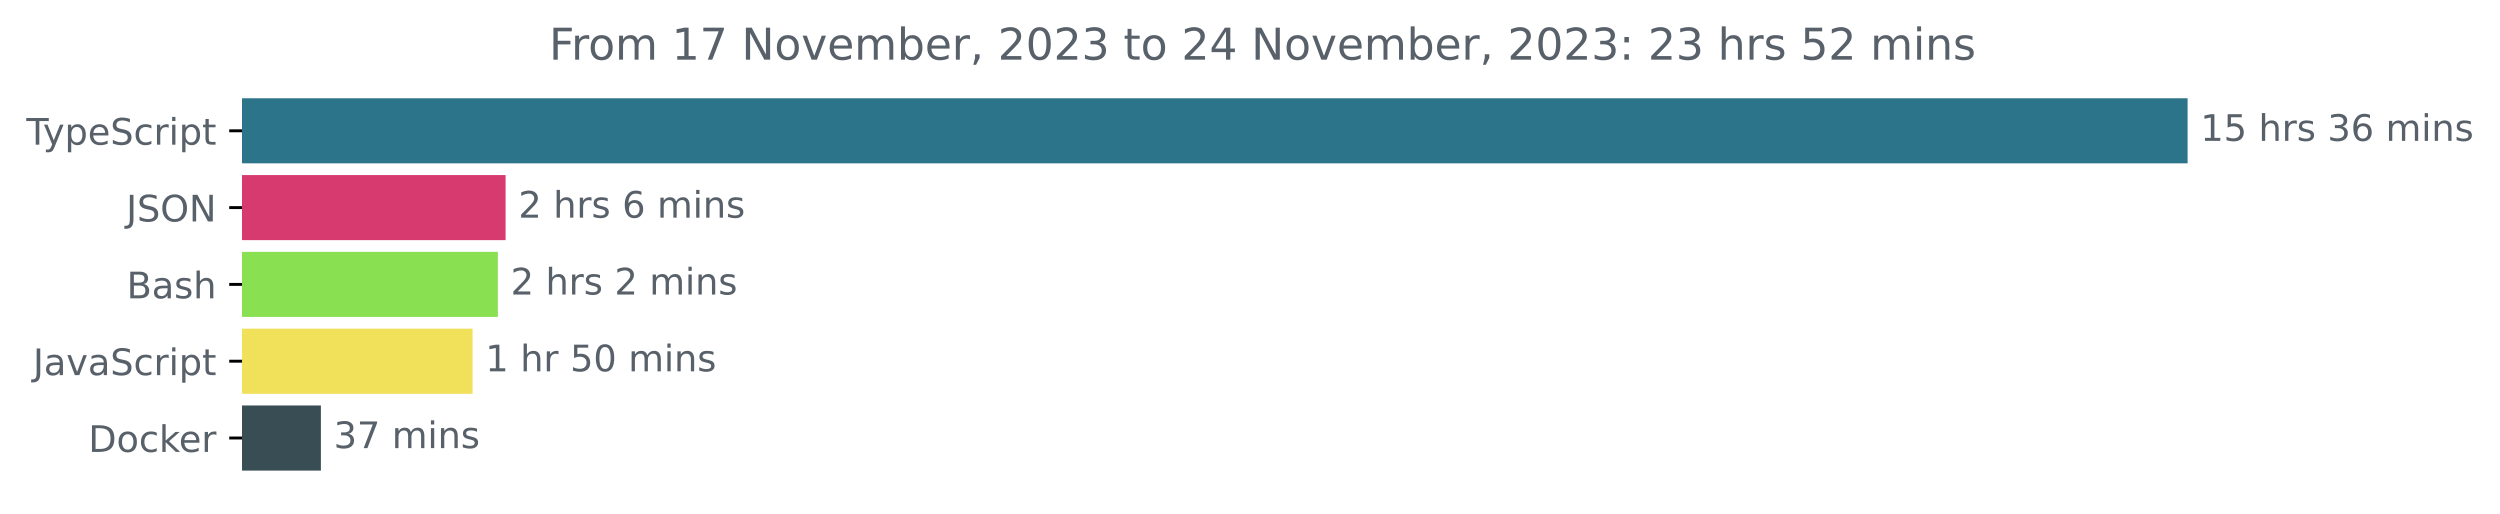
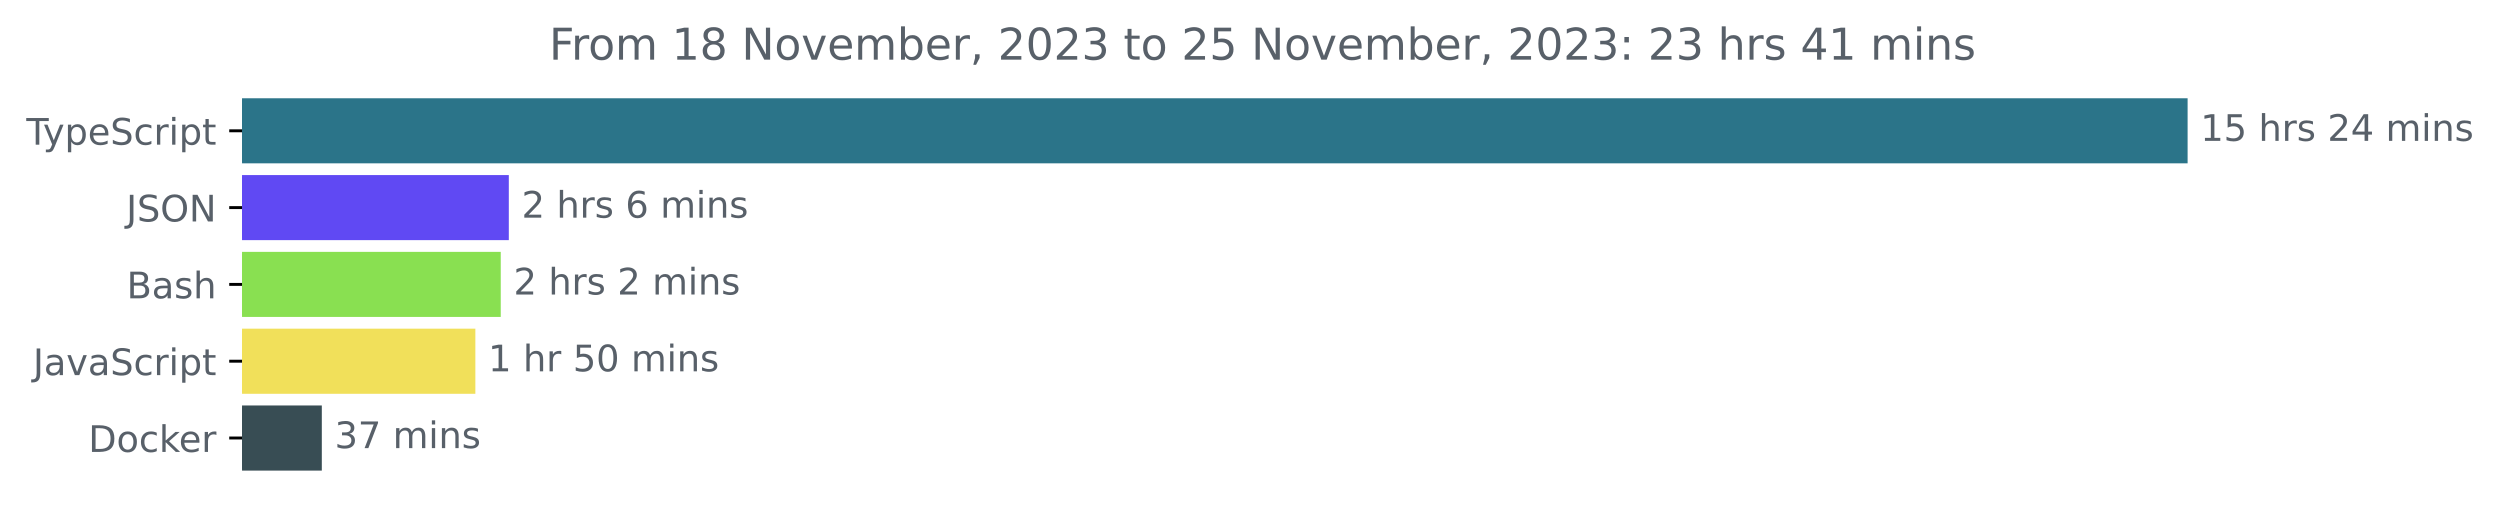
<svg xmlns="http://www.w3.org/2000/svg" xmlns:xlink="http://www.w3.org/1999/xlink" width="683.507pt" height="140.398pt" viewBox="0 0 683.507 140.398" version="1.1">
  <defs>
    <style type="text/css">*{stroke-linejoin: round; stroke-linecap: butt}</style>
  </defs>
  <g id="figure_1">
    <g id="patch_1">
      <path d="M -0 140.398  L 683.507 140.398  L 683.507 0  L -0 0  L -0 140.398  z " style="fill: none" />
    </g>
    <g id="axes_1">
      <g id="patch_2">
-         <path d="M 66.17 27.358  L 597.599 27.358  L 597.599 44.158  L 66.17 44.158  z " clip-path="url(#p8b83244de1)" style="fill: #2b7489; stroke: #2b7489; stroke-linejoin: miter" />
+         <path d="M 66.17 27.358  L 597.599 27.358  L 597.599 44.158  L 66.17 44.158  z " clip-path="url(#p2aaf7ec041)" style="fill: #2b7489; stroke: #2b7489; stroke-linejoin: miter" />
      </g>
      <g id="patch_3">
-         <path d="M 66.17 48.358  L 137.732 48.358  L 137.732 65.158  L 66.17 65.158  z " clip-path="url(#p8b83244de1)" style="fill: #d63a6f; stroke: #d63a6f; stroke-linejoin: miter" />
+         <path d="M 66.17 48.358  L 138.612 48.358  L 138.612 65.158  L 66.17 65.158  z " clip-path="url(#p2aaf7ec041)" style="fill: #6049f3; stroke: #6049f3; stroke-linejoin: miter" />
      </g>
      <g id="patch_4">
-         <path d="M 66.17 69.358  L 135.618 69.358  L 135.618 86.158  L 66.17 86.158  z " clip-path="url(#p8b83244de1)" style="fill: #89e051; stroke: #89e051; stroke-linejoin: miter" />
+         <path d="M 66.17 69.358  L 136.407 69.358  L 136.407 86.158  L 66.17 86.158  z " clip-path="url(#p2aaf7ec041)" style="fill: #89e051; stroke: #89e051; stroke-linejoin: miter" />
      </g>
      <g id="patch_5">
-         <path d="M 66.17 90.358  L 128.706 90.358  L 128.706 107.158  L 66.17 107.158  z " clip-path="url(#p8b83244de1)" style="fill: #f1e05a; stroke: #f1e05a; stroke-linejoin: miter" />
+         <path d="M 66.17 90.358  L 129.465 90.358  L 129.465 107.158  L 66.17 107.158  z " clip-path="url(#p2aaf7ec041)" style="fill: #f1e05a; stroke: #f1e05a; stroke-linejoin: miter" />
      </g>
      <g id="patch_6">
-         <path d="M 66.17 111.358  L 87.232 111.358  L 87.232 128.158  L 66.17 128.158  z " clip-path="url(#p8b83244de1)" style="fill: #384d54; stroke: #384d54; stroke-linejoin: miter" />
+         <path d="M 66.17 111.358  L 87.486 111.358  L 87.486 128.158  L 66.17 128.158  z " clip-path="url(#p2aaf7ec041)" style="fill: #384d54; stroke: #384d54; stroke-linejoin: miter" />
      </g>
      <g id="matplotlib.axis_1" />
      <g id="matplotlib.axis_2">
        <g id="ytick_1">
          <g id="line2d_1">
            <defs>
-               <path id="meb4d56993a" d="M 0 0  L -3.5 0  " style="stroke: #000000; stroke-width: 0.8" />
+               <path id="md1ec475661" d="M 0 0  L -3.5 0  " style="stroke: #000000; stroke-width: 0.8" />
            </defs>
            <g>
-               <use xlink:href="#meb4d56993a" x="66.17" y="35.758" style="stroke: #000000; stroke-width: 0.8" />
+               <use xlink:href="#md1ec475661" x="66.17" y="35.758" style="stroke: #000000; stroke-width: 0.8" />
            </g>
          </g>
          <g id="text_1">
            <g style="fill: #586069" transform="translate(7.2 39.55734)scale(0.1 -0.1)">
              <defs>
                <path id="DejaVuSans-54" d="M -19 4666  L 3928 4666  L 3928 4134  L 2272 4134  L 2272 0  L 1638 0  L 1638 4134  L -19 4134  L -19 4666  z " transform="scale(0.015625)" />
                <path id="DejaVuSans-79" d="M 2059 -325  Q 1816 -950 1584 -1140  Q 1353 -1331 966 -1331  L 506 -1331  L 506 -850  L 844 -850  Q 1081 -850 1212 -737  Q 1344 -625 1503 -206  L 1606 56  L 191 3500  L 800 3500  L 1894 763  L 2988 3500  L 3597 3500  L 2059 -325  z " transform="scale(0.015625)" />
                <path id="DejaVuSans-70" d="M 1159 525  L 1159 -1331  L 581 -1331  L 581 3500  L 1159 3500  L 1159 2969  Q 1341 3281 1617 3432  Q 1894 3584 2278 3584  Q 2916 3584 3314 3078  Q 3713 2572 3713 1747  Q 3713 922 3314 415  Q 2916 -91 2278 -91  Q 1894 -91 1617 61  Q 1341 213 1159 525  z M 3116 1747  Q 3116 2381 2855 2742  Q 2594 3103 2138 3103  Q 1681 3103 1420 2742  Q 1159 2381 1159 1747  Q 1159 1113 1420 752  Q 1681 391 2138 391  Q 2594 391 2855 752  Q 3116 1113 3116 1747  z " transform="scale(0.015625)" />
                <path id="DejaVuSans-65" d="M 3597 1894  L 3597 1613  L 953 1613  Q 991 1019 1311 708  Q 1631 397 2203 397  Q 2534 397 2845 478  Q 3156 559 3463 722  L 3463 178  Q 3153 47 2828 -22  Q 2503 -91 2169 -91  Q 1331 -91 842 396  Q 353 884 353 1716  Q 353 2575 817 3079  Q 1281 3584 2069 3584  Q 2775 3584 3186 3129  Q 3597 2675 3597 1894  z M 3022 2063  Q 3016 2534 2758 2815  Q 2500 3097 2075 3097  Q 1594 3097 1305 2825  Q 1016 2553 972 2059  L 3022 2063  z " transform="scale(0.015625)" />
                <path id="DejaVuSans-53" d="M 3425 4513  L 3425 3897  Q 3066 4069 2747 4153  Q 2428 4238 2131 4238  Q 1616 4238 1336 4038  Q 1056 3838 1056 3469  Q 1056 3159 1242 3001  Q 1428 2844 1947 2747  L 2328 2669  Q 3034 2534 3370 2195  Q 3706 1856 3706 1288  Q 3706 609 3251 259  Q 2797 -91 1919 -91  Q 1588 -91 1214 -16  Q 841 59 441 206  L 441 856  Q 825 641 1194 531  Q 1563 422 1919 422  Q 2459 422 2753 634  Q 3047 847 3047 1241  Q 3047 1584 2836 1778  Q 2625 1972 2144 2069  L 1759 2144  Q 1053 2284 737 2584  Q 422 2884 422 3419  Q 422 4038 858 4394  Q 1294 4750 2059 4750  Q 2388 4750 2728 4690  Q 3069 4631 3425 4513  z " transform="scale(0.015625)" />
                <path id="DejaVuSans-63" d="M 3122 3366  L 3122 2828  Q 2878 2963 2633 3030  Q 2388 3097 2138 3097  Q 1578 3097 1268 2742  Q 959 2388 959 1747  Q 959 1106 1268 751  Q 1578 397 2138 397  Q 2388 397 2633 464  Q 2878 531 3122 666  L 3122 134  Q 2881 22 2623 -34  Q 2366 -91 2075 -91  Q 1284 -91 818 406  Q 353 903 353 1747  Q 353 2603 823 3093  Q 1294 3584 2113 3584  Q 2378 3584 2631 3529  Q 2884 3475 3122 3366  z " transform="scale(0.015625)" />
                <path id="DejaVuSans-72" d="M 2631 2963  Q 2534 3019 2420 3045  Q 2306 3072 2169 3072  Q 1681 3072 1420 2755  Q 1159 2438 1159 1844  L 1159 0  L 581 0  L 581 3500  L 1159 3500  L 1159 2956  Q 1341 3275 1631 3429  Q 1922 3584 2338 3584  Q 2397 3584 2469 3576  Q 2541 3569 2628 3553  L 2631 2963  z " transform="scale(0.015625)" />
                <path id="DejaVuSans-69" d="M 603 3500  L 1178 3500  L 1178 0  L 603 0  L 603 3500  z M 603 4863  L 1178 4863  L 1178 4134  L 603 4134  L 603 4863  z " transform="scale(0.015625)" />
                <path id="DejaVuSans-74" d="M 1172 4494  L 1172 3500  L 2356 3500  L 2356 3053  L 1172 3053  L 1172 1153  Q 1172 725 1289 603  Q 1406 481 1766 481  L 2356 481  L 2356 0  L 1766 0  Q 1100 0 847 248  Q 594 497 594 1153  L 594 3053  L 172 3053  L 172 3500  L 594 3500  L 594 4494  L 1172 4494  z " transform="scale(0.015625)" />
              </defs>
              <use xlink:href="#DejaVuSans-54" />
              <use xlink:href="#DejaVuSans-79" x="45.459" />
              <use xlink:href="#DejaVuSans-70" x="104.639" />
              <use xlink:href="#DejaVuSans-65" x="168.115" />
              <use xlink:href="#DejaVuSans-53" x="229.639" />
              <use xlink:href="#DejaVuSans-63" x="293.115" />
              <use xlink:href="#DejaVuSans-72" x="348.096" />
              <use xlink:href="#DejaVuSans-69" x="389.209" />
              <use xlink:href="#DejaVuSans-70" x="416.992" />
              <use xlink:href="#DejaVuSans-74" x="480.469" />
            </g>
          </g>
        </g>
        <g id="ytick_2">
          <g id="line2d_2">
            <g>
-               <use xlink:href="#meb4d56993a" x="66.17" y="56.758" style="stroke: #000000; stroke-width: 0.8" />
+               <use xlink:href="#md1ec475661" x="66.17" y="56.758" style="stroke: #000000; stroke-width: 0.8" />
            </g>
          </g>
          <g id="text_2">
            <g style="fill: #586069" transform="translate(34.51875 60.55734)scale(0.1 -0.1)">
              <defs>
                <path id="DejaVuSans-4a" d="M 628 4666  L 1259 4666  L 1259 325  Q 1259 -519 939 -900  Q 619 -1281 -91 -1281  L -331 -1281  L -331 -750  L -134 -750  Q 284 -750 456 -515  Q 628 -281 628 325  L 628 4666  z " transform="scale(0.015625)" />
                <path id="DejaVuSans-4f" d="M 2522 4238  Q 1834 4238 1429 3725  Q 1025 3213 1025 2328  Q 1025 1447 1429 934  Q 1834 422 2522 422  Q 3209 422 3611 934  Q 4013 1447 4013 2328  Q 4013 3213 3611 3725  Q 3209 4238 2522 4238  z M 2522 4750  Q 3503 4750 4090 4092  Q 4678 3434 4678 2328  Q 4678 1225 4090 567  Q 3503 -91 2522 -91  Q 1538 -91 948 565  Q 359 1222 359 2328  Q 359 3434 948 4092  Q 1538 4750 2522 4750  z " transform="scale(0.015625)" />
                <path id="DejaVuSans-4e" d="M 628 4666  L 1478 4666  L 3547 763  L 3547 4666  L 4159 4666  L 4159 0  L 3309 0  L 1241 3903  L 1241 0  L 628 0  L 628 4666  z " transform="scale(0.015625)" />
              </defs>
              <use xlink:href="#DejaVuSans-4a" />
              <use xlink:href="#DejaVuSans-53" x="29.492" />
              <use xlink:href="#DejaVuSans-4f" x="92.969" />
              <use xlink:href="#DejaVuSans-4e" x="171.68" />
            </g>
          </g>
        </g>
        <g id="ytick_3">
          <g id="line2d_3">
            <g>
-               <use xlink:href="#meb4d56993a" x="66.17" y="77.758" style="stroke: #000000; stroke-width: 0.8" />
+               <use xlink:href="#md1ec475661" x="66.17" y="77.758" style="stroke: #000000; stroke-width: 0.8" />
            </g>
          </g>
          <g id="text_3">
            <g style="fill: #586069" transform="translate(34.63437 81.55734)scale(0.1 -0.1)">
              <defs>
                <path id="DejaVuSans-42" d="M 1259 2228  L 1259 519  L 2272 519  Q 2781 519 3026 730  Q 3272 941 3272 1375  Q 3272 1813 3026 2020  Q 2781 2228 2272 2228  L 1259 2228  z M 1259 4147  L 1259 2741  L 2194 2741  Q 2656 2741 2882 2914  Q 3109 3088 3109 3444  Q 3109 3797 2882 3972  Q 2656 4147 2194 4147  L 1259 4147  z M 628 4666  L 2241 4666  Q 2963 4666 3353 4366  Q 3744 4066 3744 3513  Q 3744 3084 3544 2831  Q 3344 2578 2956 2516  Q 3422 2416 3680 2098  Q 3938 1781 3938 1306  Q 3938 681 3513 340  Q 3088 0 2303 0  L 628 0  L 628 4666  z " transform="scale(0.015625)" />
                <path id="DejaVuSans-61" d="M 2194 1759  Q 1497 1759 1228 1600  Q 959 1441 959 1056  Q 959 750 1161 570  Q 1363 391 1709 391  Q 2188 391 2477 730  Q 2766 1069 2766 1631  L 2766 1759  L 2194 1759  z M 3341 1997  L 3341 0  L 2766 0  L 2766 531  Q 2569 213 2275 61  Q 1981 -91 1556 -91  Q 1019 -91 701 211  Q 384 513 384 1019  Q 384 1609 779 1909  Q 1175 2209 1959 2209  L 2766 2209  L 2766 2266  Q 2766 2663 2505 2880  Q 2244 3097 1772 3097  Q 1472 3097 1187 3025  Q 903 2953 641 2809  L 641 3341  Q 956 3463 1253 3523  Q 1550 3584 1831 3584  Q 2591 3584 2966 3190  Q 3341 2797 3341 1997  z " transform="scale(0.015625)" />
                <path id="DejaVuSans-73" d="M 2834 3397  L 2834 2853  Q 2591 2978 2328 3040  Q 2066 3103 1784 3103  Q 1356 3103 1142 2972  Q 928 2841 928 2578  Q 928 2378 1081 2264  Q 1234 2150 1697 2047  L 1894 2003  Q 2506 1872 2764 1633  Q 3022 1394 3022 966  Q 3022 478 2636 193  Q 2250 -91 1575 -91  Q 1294 -91 989 -36  Q 684 19 347 128  L 347 722  Q 666 556 975 473  Q 1284 391 1588 391  Q 1994 391 2212 530  Q 2431 669 2431 922  Q 2431 1156 2273 1281  Q 2116 1406 1581 1522  L 1381 1569  Q 847 1681 609 1914  Q 372 2147 372 2553  Q 372 3047 722 3315  Q 1072 3584 1716 3584  Q 2034 3584 2315 3537  Q 2597 3491 2834 3397  z " transform="scale(0.015625)" />
                <path id="DejaVuSans-68" d="M 3513 2113  L 3513 0  L 2938 0  L 2938 2094  Q 2938 2591 2744 2837  Q 2550 3084 2163 3084  Q 1697 3084 1428 2787  Q 1159 2491 1159 1978  L 1159 0  L 581 0  L 581 4863  L 1159 4863  L 1159 2956  Q 1366 3272 1645 3428  Q 1925 3584 2291 3584  Q 2894 3584 3203 3211  Q 3513 2838 3513 2113  z " transform="scale(0.015625)" />
              </defs>
              <use xlink:href="#DejaVuSans-42" />
              <use xlink:href="#DejaVuSans-61" x="68.604" />
              <use xlink:href="#DejaVuSans-73" x="129.883" />
              <use xlink:href="#DejaVuSans-68" x="181.982" />
            </g>
          </g>
        </g>
        <g id="ytick_4">
          <g id="line2d_4">
            <g>
-               <use xlink:href="#meb4d56993a" x="66.17" y="98.758" style="stroke: #000000; stroke-width: 0.8" />
+               <use xlink:href="#md1ec475661" x="66.17" y="98.758" style="stroke: #000000; stroke-width: 0.8" />
            </g>
          </g>
          <g id="text_4">
            <g style="fill: #586069" transform="translate(9.040625 102.5573)scale(0.1 -0.1)">
              <defs>
                <path id="DejaVuSans-76" d="M 191 3500  L 800 3500  L 1894 563  L 2988 3500  L 3597 3500  L 2284 0  L 1503 0  L 191 3500  z " transform="scale(0.015625)" />
              </defs>
              <use xlink:href="#DejaVuSans-4a" />
              <use xlink:href="#DejaVuSans-61" x="29.492" />
              <use xlink:href="#DejaVuSans-76" x="90.771" />
              <use xlink:href="#DejaVuSans-61" x="149.951" />
              <use xlink:href="#DejaVuSans-53" x="211.23" />
              <use xlink:href="#DejaVuSans-63" x="274.707" />
              <use xlink:href="#DejaVuSans-72" x="329.688" />
              <use xlink:href="#DejaVuSans-69" x="370.801" />
              <use xlink:href="#DejaVuSans-70" x="398.584" />
              <use xlink:href="#DejaVuSans-74" x="462.061" />
            </g>
          </g>
        </g>
        <g id="ytick_5">
          <g id="line2d_5">
            <g>
-               <use xlink:href="#meb4d56993a" x="66.17" y="119.758" style="stroke: #000000; stroke-width: 0.8" />
+               <use xlink:href="#md1ec475661" x="66.17" y="119.758" style="stroke: #000000; stroke-width: 0.8" />
            </g>
          </g>
          <g id="text_5">
            <g style="fill: #586069" transform="translate(24.16094 123.5573)scale(0.1 -0.1)">
              <defs>
                <path id="DejaVuSans-44" d="M 1259 4147  L 1259 519  L 2022 519  Q 2988 519 3436 956  Q 3884 1394 3884 2338  Q 3884 3275 3436 3711  Q 2988 4147 2022 4147  L 1259 4147  z M 628 4666  L 1925 4666  Q 3281 4666 3915 4102  Q 4550 3538 4550 2338  Q 4550 1131 3912 565  Q 3275 0 1925 0  L 628 0  L 628 4666  z " transform="scale(0.015625)" />
                <path id="DejaVuSans-6f" d="M 1959 3097  Q 1497 3097 1228 2736  Q 959 2375 959 1747  Q 959 1119 1226 758  Q 1494 397 1959 397  Q 2419 397 2687 759  Q 2956 1122 2956 1747  Q 2956 2369 2687 2733  Q 2419 3097 1959 3097  z M 1959 3584  Q 2709 3584 3137 3096  Q 3566 2609 3566 1747  Q 3566 888 3137 398  Q 2709 -91 1959 -91  Q 1206 -91 779 398  Q 353 888 353 1747  Q 353 2609 779 3096  Q 1206 3584 1959 3584  z " transform="scale(0.015625)" />
                <path id="DejaVuSans-6b" d="M 581 4863  L 1159 4863  L 1159 1991  L 2875 3500  L 3609 3500  L 1753 1863  L 3688 0  L 2938 0  L 1159 1709  L 1159 0  L 581 0  L 581 4863  z " transform="scale(0.015625)" />
              </defs>
              <use xlink:href="#DejaVuSans-44" />
              <use xlink:href="#DejaVuSans-6f" x="77.002" />
              <use xlink:href="#DejaVuSans-63" x="138.184" />
              <use xlink:href="#DejaVuSans-6b" x="193.164" />
              <use xlink:href="#DejaVuSans-65" x="247.449" />
              <use xlink:href="#DejaVuSans-72" x="308.973" />
            </g>
          </g>
        </g>
      </g>
      <g id="text_6">
        <g style="fill: #586069" transform="translate(601.5989 38.5175)scale(0.1 -0.1)">
          <defs>
            <path id="DejaVuSans-31" d="M 794 531  L 1825 531  L 1825 4091  L 703 3866  L 703 4441  L 1819 4666  L 2450 4666  L 2450 531  L 3481 531  L 3481 0  L 794 0  L 794 531  z " transform="scale(0.015625)" />
            <path id="DejaVuSans-35" d="M 691 4666  L 3169 4666  L 3169 4134  L 1269 4134  L 1269 2991  Q 1406 3038 1543 3061  Q 1681 3084 1819 3084  Q 2600 3084 3056 2656  Q 3513 2228 3513 1497  Q 3513 744 3044 326  Q 2575 -91 1722 -91  Q 1428 -91 1123 -41  Q 819 9 494 109  L 494 744  Q 775 591 1075 516  Q 1375 441 1709 441  Q 2250 441 2565 725  Q 2881 1009 2881 1497  Q 2881 1984 2565 2268  Q 2250 2553 1709 2553  Q 1456 2553 1204 2497  Q 953 2441 691 2322  L 691 4666  z " transform="scale(0.015625)" />
            <path id="DejaVuSans-20" transform="scale(0.015625)" />
-             <path id="DejaVuSans-33" d="M 2597 2516  Q 3050 2419 3304 2112  Q 3559 1806 3559 1356  Q 3559 666 3084 287  Q 2609 -91 1734 -91  Q 1441 -91 1130 -33  Q 819 25 488 141  L 488 750  Q 750 597 1062 519  Q 1375 441 1716 441  Q 2309 441 2620 675  Q 2931 909 2931 1356  Q 2931 1769 2642 2001  Q 2353 2234 1838 2234  L 1294 2234  L 1294 2753  L 1863 2753  Q 2328 2753 2575 2939  Q 2822 3125 2822 3475  Q 2822 3834 2567 4026  Q 2313 4219 1838 4219  Q 1578 4219 1281 4162  Q 984 4106 628 3988  L 628 4550  Q 988 4650 1302 4700  Q 1616 4750 1894 4750  Q 2613 4750 3031 4423  Q 3450 4097 3450 3541  Q 3450 3153 3228 2886  Q 3006 2619 2597 2516  z " transform="scale(0.015625)" />
-             <path id="DejaVuSans-36" d="M 2113 2584  Q 1688 2584 1439 2293  Q 1191 2003 1191 1497  Q 1191 994 1439 701  Q 1688 409 2113 409  Q 2538 409 2786 701  Q 3034 994 3034 1497  Q 3034 2003 2786 2293  Q 2538 2584 2113 2584  z M 3366 4563  L 3366 3988  Q 3128 4100 2886 4159  Q 2644 4219 2406 4219  Q 1781 4219 1451 3797  Q 1122 3375 1075 2522  Q 1259 2794 1537 2939  Q 1816 3084 2150 3084  Q 2853 3084 3261 2657  Q 3669 2231 3669 1497  Q 3669 778 3244 343  Q 2819 -91 2113 -91  Q 1303 -91 875 529  Q 447 1150 447 2328  Q 447 3434 972 4092  Q 1497 4750 2381 4750  Q 2619 4750 2861 4703  Q 3103 4656 3366 4563  z " transform="scale(0.015625)" />
+             <path id="DejaVuSans-32" d="M 1228 531  L 3431 531  L 3431 0  L 469 0  L 469 531  Q 828 903 1448 1529  Q 2069 2156 2228 2338  Q 2531 2678 2651 2914  Q 2772 3150 2772 3378  Q 2772 3750 2511 3984  Q 2250 4219 1831 4219  Q 1534 4219 1204 4116  Q 875 4013 500 3803  L 500 4441  Q 881 4594 1212 4672  Q 1544 4750 1819 4750  Q 2544 4750 2975 4387  Q 3406 4025 3406 3419  Q 3406 3131 3298 2873  Q 3191 2616 2906 2266  Q 2828 2175 2409 1742  Q 1991 1309 1228 531  z " transform="scale(0.015625)" />
+             <path id="DejaVuSans-34" d="M 2419 4116  L 825 1625  L 2419 1625  L 2419 4116  z M 2253 4666  L 3047 4666  L 3047 1625  L 3713 1625  L 3713 1100  L 3047 1100  L 3047 0  L 2419 0  L 2419 1100  L 313 1100  L 313 1709  L 2253 4666  z " transform="scale(0.015625)" />
            <path id="DejaVuSans-6d" d="M 3328 2828  Q 3544 3216 3844 3400  Q 4144 3584 4550 3584  Q 5097 3584 5394 3201  Q 5691 2819 5691 2113  L 5691 0  L 5113 0  L 5113 2094  Q 5113 2597 4934 2840  Q 4756 3084 4391 3084  Q 3944 3084 3684 2787  Q 3425 2491 3425 1978  L 3425 0  L 2847 0  L 2847 2094  Q 2847 2600 2669 2842  Q 2491 3084 2119 3084  Q 1678 3084 1418 2786  Q 1159 2488 1159 1978  L 1159 0  L 581 0  L 581 3500  L 1159 3500  L 1159 2956  Q 1356 3278 1631 3431  Q 1906 3584 2284 3584  Q 2666 3584 2933 3390  Q 3200 3197 3328 2828  z " transform="scale(0.015625)" />
            <path id="DejaVuSans-6e" d="M 3513 2113  L 3513 0  L 2938 0  L 2938 2094  Q 2938 2591 2744 2837  Q 2550 3084 2163 3084  Q 1697 3084 1428 2787  Q 1159 2491 1159 1978  L 1159 0  L 581 0  L 581 3500  L 1159 3500  L 1159 2956  Q 1366 3272 1645 3428  Q 1925 3584 2291 3584  Q 2894 3584 3203 3211  Q 3513 2838 3513 2113  z " transform="scale(0.015625)" />
          </defs>
          <use xlink:href="#DejaVuSans-31" />
          <use xlink:href="#DejaVuSans-35" x="63.623" />
          <use xlink:href="#DejaVuSans-20" x="127.246" />
          <use xlink:href="#DejaVuSans-68" x="159.033" />
          <use xlink:href="#DejaVuSans-72" x="222.412" />
          <use xlink:href="#DejaVuSans-73" x="263.525" />
          <use xlink:href="#DejaVuSans-20" x="315.625" />
-           <use xlink:href="#DejaVuSans-33" x="347.412" />
-           <use xlink:href="#DejaVuSans-36" x="411.035" />
+           <use xlink:href="#DejaVuSans-32" x="347.412" />
+           <use xlink:href="#DejaVuSans-34" x="411.035" />
          <use xlink:href="#DejaVuSans-20" x="474.658" />
          <use xlink:href="#DejaVuSans-6d" x="506.445" />
          <use xlink:href="#DejaVuSans-69" x="603.857" />
          <use xlink:href="#DejaVuSans-6e" x="631.641" />
          <use xlink:href="#DejaVuSans-73" x="695.02" />
        </g>
      </g>
      <g id="text_7">
-         <g style="fill: #586069" transform="translate(141.7322 59.5175)scale(0.1 -0.1)">
-           <defs>
-             <path id="DejaVuSans-32" d="M 1228 531  L 3431 531  L 3431 0  L 469 0  L 469 531  Q 828 903 1448 1529  Q 2069 2156 2228 2338  Q 2531 2678 2651 2914  Q 2772 3150 2772 3378  Q 2772 3750 2511 3984  Q 2250 4219 1831 4219  Q 1534 4219 1204 4116  Q 875 4013 500 3803  L 500 4441  Q 881 4594 1212 4672  Q 1544 4750 1819 4750  Q 2544 4750 2975 4387  Q 3406 4025 3406 3419  Q 3406 3131 3298 2873  Q 3191 2616 2906 2266  Q 2828 2175 2409 1742  Q 1991 1309 1228 531  z " transform="scale(0.015625)" />
+         <g style="fill: #586069" transform="translate(142.6119 59.5175)scale(0.1 -0.1)">
+           <defs>
+             <path id="DejaVuSans-36" d="M 2113 2584  Q 1688 2584 1439 2293  Q 1191 2003 1191 1497  Q 1191 994 1439 701  Q 1688 409 2113 409  Q 2538 409 2786 701  Q 3034 994 3034 1497  Q 3034 2003 2786 2293  Q 2538 2584 2113 2584  z M 3366 4563  L 3366 3988  Q 3128 4100 2886 4159  Q 2644 4219 2406 4219  Q 1781 4219 1451 3797  Q 1122 3375 1075 2522  Q 1259 2794 1537 2939  Q 1816 3084 2150 3084  Q 2853 3084 3261 2657  Q 3669 2231 3669 1497  Q 3669 778 3244 343  Q 2819 -91 2113 -91  Q 1303 -91 875 529  Q 447 1150 447 2328  Q 447 3434 972 4092  Q 1497 4750 2381 4750  Q 2619 4750 2861 4703  Q 3103 4656 3366 4563  z " transform="scale(0.015625)" />
          </defs>
          <use xlink:href="#DejaVuSans-32" />
          <use xlink:href="#DejaVuSans-20" x="63.623" />
          <use xlink:href="#DejaVuSans-68" x="95.41" />
          <use xlink:href="#DejaVuSans-72" x="158.789" />
          <use xlink:href="#DejaVuSans-73" x="199.902" />
          <use xlink:href="#DejaVuSans-20" x="252.002" />
          <use xlink:href="#DejaVuSans-36" x="283.789" />
          <use xlink:href="#DejaVuSans-20" x="347.412" />
          <use xlink:href="#DejaVuSans-6d" x="379.199" />
          <use xlink:href="#DejaVuSans-69" x="476.611" />
          <use xlink:href="#DejaVuSans-6e" x="504.395" />
          <use xlink:href="#DejaVuSans-73" x="567.773" />
        </g>
      </g>
      <g id="text_8">
-         <g style="fill: #586069" transform="translate(139.6179 80.5175)scale(0.1 -0.1)">
+         <g style="fill: #586069" transform="translate(140.4068 80.5175)scale(0.1 -0.1)">
          <use xlink:href="#DejaVuSans-32" />
          <use xlink:href="#DejaVuSans-20" x="63.623" />
          <use xlink:href="#DejaVuSans-68" x="95.41" />
          <use xlink:href="#DejaVuSans-72" x="158.789" />
          <use xlink:href="#DejaVuSans-73" x="199.902" />
          <use xlink:href="#DejaVuSans-20" x="252.002" />
          <use xlink:href="#DejaVuSans-32" x="283.789" />
          <use xlink:href="#DejaVuSans-20" x="347.412" />
          <use xlink:href="#DejaVuSans-6d" x="379.199" />
          <use xlink:href="#DejaVuSans-69" x="476.611" />
          <use xlink:href="#DejaVuSans-6e" x="504.395" />
          <use xlink:href="#DejaVuSans-73" x="567.773" />
        </g>
      </g>
      <g id="text_9">
-         <g style="fill: #586069" transform="translate(132.7057 101.5175)scale(0.1 -0.1)">
+         <g style="fill: #586069" transform="translate(133.4648 101.5175)scale(0.1 -0.1)">
          <defs>
            <path id="DejaVuSans-30" d="M 2034 4250  Q 1547 4250 1301 3770  Q 1056 3291 1056 2328  Q 1056 1369 1301 889  Q 1547 409 2034 409  Q 2525 409 2770 889  Q 3016 1369 3016 2328  Q 3016 3291 2770 3770  Q 2525 4250 2034 4250  z M 2034 4750  Q 2819 4750 3233 4129  Q 3647 3509 3647 2328  Q 3647 1150 3233 529  Q 2819 -91 2034 -91  Q 1250 -91 836 529  Q 422 1150 422 2328  Q 422 3509 836 4129  Q 1250 4750 2034 4750  z " transform="scale(0.015625)" />
          </defs>
          <use xlink:href="#DejaVuSans-31" />
          <use xlink:href="#DejaVuSans-20" x="63.623" />
          <use xlink:href="#DejaVuSans-68" x="95.41" />
          <use xlink:href="#DejaVuSans-72" x="158.789" />
          <use xlink:href="#DejaVuSans-20" x="199.902" />
          <use xlink:href="#DejaVuSans-35" x="231.689" />
          <use xlink:href="#DejaVuSans-30" x="295.312" />
          <use xlink:href="#DejaVuSans-20" x="358.936" />
          <use xlink:href="#DejaVuSans-6d" x="390.723" />
          <use xlink:href="#DejaVuSans-69" x="488.135" />
          <use xlink:href="#DejaVuSans-6e" x="515.918" />
          <use xlink:href="#DejaVuSans-73" x="579.297" />
        </g>
      </g>
      <g id="text_10">
-         <g style="fill: #586069" transform="translate(91.23229 122.5175)scale(0.1 -0.1)">
-           <defs>
+         <g style="fill: #586069" transform="translate(91.48626 122.5175)scale(0.1 -0.1)">
+           <defs>
+             <path id="DejaVuSans-33" d="M 2597 2516  Q 3050 2419 3304 2112  Q 3559 1806 3559 1356  Q 3559 666 3084 287  Q 2609 -91 1734 -91  Q 1441 -91 1130 -33  Q 819 25 488 141  L 488 750  Q 750 597 1062 519  Q 1375 441 1716 441  Q 2309 441 2620 675  Q 2931 909 2931 1356  Q 2931 1769 2642 2001  Q 2353 2234 1838 2234  L 1294 2234  L 1294 2753  L 1863 2753  Q 2328 2753 2575 2939  Q 2822 3125 2822 3475  Q 2822 3834 2567 4026  Q 2313 4219 1838 4219  Q 1578 4219 1281 4162  Q 984 4106 628 3988  L 628 4550  Q 988 4650 1302 4700  Q 1616 4750 1894 4750  Q 2613 4750 3031 4423  Q 3450 4097 3450 3541  Q 3450 3153 3228 2886  Q 3006 2619 2597 2516  z " transform="scale(0.015625)" />
            <path id="DejaVuSans-37" d="M 525 4666  L 3525 4666  L 3525 4397  L 1831 0  L 1172 0  L 2766 4134  L 525 4134  L 525 4666  z " transform="scale(0.015625)" />
          </defs>
          <use xlink:href="#DejaVuSans-33" />
          <use xlink:href="#DejaVuSans-37" x="63.623" />
          <use xlink:href="#DejaVuSans-20" x="127.246" />
          <use xlink:href="#DejaVuSans-6d" x="159.033" />
          <use xlink:href="#DejaVuSans-69" x="256.445" />
          <use xlink:href="#DejaVuSans-6e" x="284.229" />
          <use xlink:href="#DejaVuSans-73" x="347.607" />
        </g>
      </g>
      <g id="text_11">
        <g style="fill: #586069" transform="translate(150.1291 16.31812)scale(0.12 -0.12)">
          <defs>
            <path id="DejaVuSans-46" d="M 628 4666  L 3309 4666  L 3309 4134  L 1259 4134  L 1259 2759  L 3109 2759  L 3109 2228  L 1259 2228  L 1259 0  L 628 0  L 628 4666  z " transform="scale(0.015625)" />
+             <path id="DejaVuSans-38" d="M 2034 2216  Q 1584 2216 1326 1975  Q 1069 1734 1069 1313  Q 1069 891 1326 650  Q 1584 409 2034 409  Q 2484 409 2743 651  Q 3003 894 3003 1313  Q 3003 1734 2745 1975  Q 2488 2216 2034 2216  z M 1403 2484  Q 997 2584 770 2862  Q 544 3141 544 3541  Q 544 4100 942 4425  Q 1341 4750 2034 4750  Q 2731 4750 3128 4425  Q 3525 4100 3525 3541  Q 3525 3141 3298 2862  Q 3072 2584 2669 2484  Q 3125 2378 3379 2068  Q 3634 1759 3634 1313  Q 3634 634 3220 271  Q 2806 -91 2034 -91  Q 1263 -91 848 271  Q 434 634 434 1313  Q 434 1759 690 2068  Q 947 2378 1403 2484  z M 1172 3481  Q 1172 3119 1398 2916  Q 1625 2713 2034 2713  Q 2441 2713 2670 2916  Q 2900 3119 2900 3481  Q 2900 3844 2670 4047  Q 2441 4250 2034 4250  Q 1625 4250 1398 4047  Q 1172 3844 1172 3481  z " transform="scale(0.015625)" />
            <path id="DejaVuSans-62" d="M 3116 1747  Q 3116 2381 2855 2742  Q 2594 3103 2138 3103  Q 1681 3103 1420 2742  Q 1159 2381 1159 1747  Q 1159 1113 1420 752  Q 1681 391 2138 391  Q 2594 391 2855 752  Q 3116 1113 3116 1747  z M 1159 2969  Q 1341 3281 1617 3432  Q 1894 3584 2278 3584  Q 2916 3584 3314 3078  Q 3713 2572 3713 1747  Q 3713 922 3314 415  Q 2916 -91 2278 -91  Q 1894 -91 1617 61  Q 1341 213 1159 525  L 1159 0  L 581 0  L 581 4863  L 1159 4863  L 1159 2969  z " transform="scale(0.015625)" />
            <path id="DejaVuSans-2c" d="M 750 794  L 1409 794  L 1409 256  L 897 -744  L 494 -744  L 750 256  L 750 794  z " transform="scale(0.015625)" />
-             <path id="DejaVuSans-34" d="M 2419 4116  L 825 1625  L 2419 1625  L 2419 4116  z M 2253 4666  L 3047 4666  L 3047 1625  L 3713 1625  L 3713 1100  L 3047 1100  L 3047 0  L 2419 0  L 2419 1100  L 313 1100  L 313 1709  L 2253 4666  z " transform="scale(0.015625)" />
            <path id="DejaVuSans-3a" d="M 750 794  L 1409 794  L 1409 0  L 750 0  L 750 794  z M 750 3309  L 1409 3309  L 1409 2516  L 750 2516  L 750 3309  z " transform="scale(0.015625)" />
          </defs>
          <use xlink:href="#DejaVuSans-46" />
          <use xlink:href="#DejaVuSans-72" x="50.27" />
          <use xlink:href="#DejaVuSans-6f" x="89.133" />
          <use xlink:href="#DejaVuSans-6d" x="150.314" />
          <use xlink:href="#DejaVuSans-20" x="247.727" />
          <use xlink:href="#DejaVuSans-31" x="279.514" />
-           <use xlink:href="#DejaVuSans-37" x="343.137" />
+           <use xlink:href="#DejaVuSans-38" x="343.137" />
          <use xlink:href="#DejaVuSans-20" x="406.76" />
          <use xlink:href="#DejaVuSans-4e" x="438.547" />
          <use xlink:href="#DejaVuSans-6f" x="513.352" />
          <use xlink:href="#DejaVuSans-76" x="574.533" />
          <use xlink:href="#DejaVuSans-65" x="633.713" />
          <use xlink:href="#DejaVuSans-6d" x="695.236" />
          <use xlink:href="#DejaVuSans-62" x="792.648" />
          <use xlink:href="#DejaVuSans-65" x="856.125" />
          <use xlink:href="#DejaVuSans-72" x="917.648" />
          <use xlink:href="#DejaVuSans-2c" x="958.762" />
          <use xlink:href="#DejaVuSans-20" x="990.549" />
          <use xlink:href="#DejaVuSans-32" x="1022.336" />
          <use xlink:href="#DejaVuSans-30" x="1085.959" />
          <use xlink:href="#DejaVuSans-32" x="1149.582" />
          <use xlink:href="#DejaVuSans-33" x="1213.205" />
          <use xlink:href="#DejaVuSans-20" x="1276.828" />
          <use xlink:href="#DejaVuSans-74" x="1308.615" />
          <use xlink:href="#DejaVuSans-6f" x="1347.824" />
          <use xlink:href="#DejaVuSans-20" x="1409.006" />
          <use xlink:href="#DejaVuSans-32" x="1440.793" />
-           <use xlink:href="#DejaVuSans-34" x="1504.416" />
+           <use xlink:href="#DejaVuSans-35" x="1504.416" />
          <use xlink:href="#DejaVuSans-20" x="1568.039" />
          <use xlink:href="#DejaVuSans-4e" x="1599.826" />
          <use xlink:href="#DejaVuSans-6f" x="1674.631" />
          <use xlink:href="#DejaVuSans-76" x="1735.812" />
          <use xlink:href="#DejaVuSans-65" x="1794.992" />
          <use xlink:href="#DejaVuSans-6d" x="1856.516" />
          <use xlink:href="#DejaVuSans-62" x="1953.928" />
          <use xlink:href="#DejaVuSans-65" x="2017.404" />
          <use xlink:href="#DejaVuSans-72" x="2078.928" />
          <use xlink:href="#DejaVuSans-2c" x="2120.041" />
          <use xlink:href="#DejaVuSans-20" x="2151.828" />
          <use xlink:href="#DejaVuSans-32" x="2183.615" />
          <use xlink:href="#DejaVuSans-30" x="2247.238" />
          <use xlink:href="#DejaVuSans-32" x="2310.861" />
          <use xlink:href="#DejaVuSans-33" x="2374.484" />
          <use xlink:href="#DejaVuSans-3a" x="2438.107" />
          <use xlink:href="#DejaVuSans-20" x="2471.799" />
          <use xlink:href="#DejaVuSans-32" x="2503.586" />
          <use xlink:href="#DejaVuSans-33" x="2567.209" />
          <use xlink:href="#DejaVuSans-20" x="2630.832" />
          <use xlink:href="#DejaVuSans-68" x="2662.619" />
          <use xlink:href="#DejaVuSans-72" x="2725.998" />
          <use xlink:href="#DejaVuSans-73" x="2767.111" />
          <use xlink:href="#DejaVuSans-20" x="2819.211" />
-           <use xlink:href="#DejaVuSans-35" x="2850.998" />
-           <use xlink:href="#DejaVuSans-32" x="2914.621" />
+           <use xlink:href="#DejaVuSans-34" x="2850.998" />
+           <use xlink:href="#DejaVuSans-31" x="2914.621" />
          <use xlink:href="#DejaVuSans-20" x="2978.244" />
          <use xlink:href="#DejaVuSans-6d" x="3010.031" />
          <use xlink:href="#DejaVuSans-69" x="3107.443" />
          <use xlink:href="#DejaVuSans-6e" x="3135.227" />
          <use xlink:href="#DejaVuSans-73" x="3198.605" />
        </g>
      </g>
    </g>
  </g>
  <defs>
-     <clipPath id="p8b83244de1">
+     <clipPath id="p2aaf7ec041">
      <rect x="66.17" y="22.318" width="558" height="110.88" />
    </clipPath>
  </defs>
</svg>
